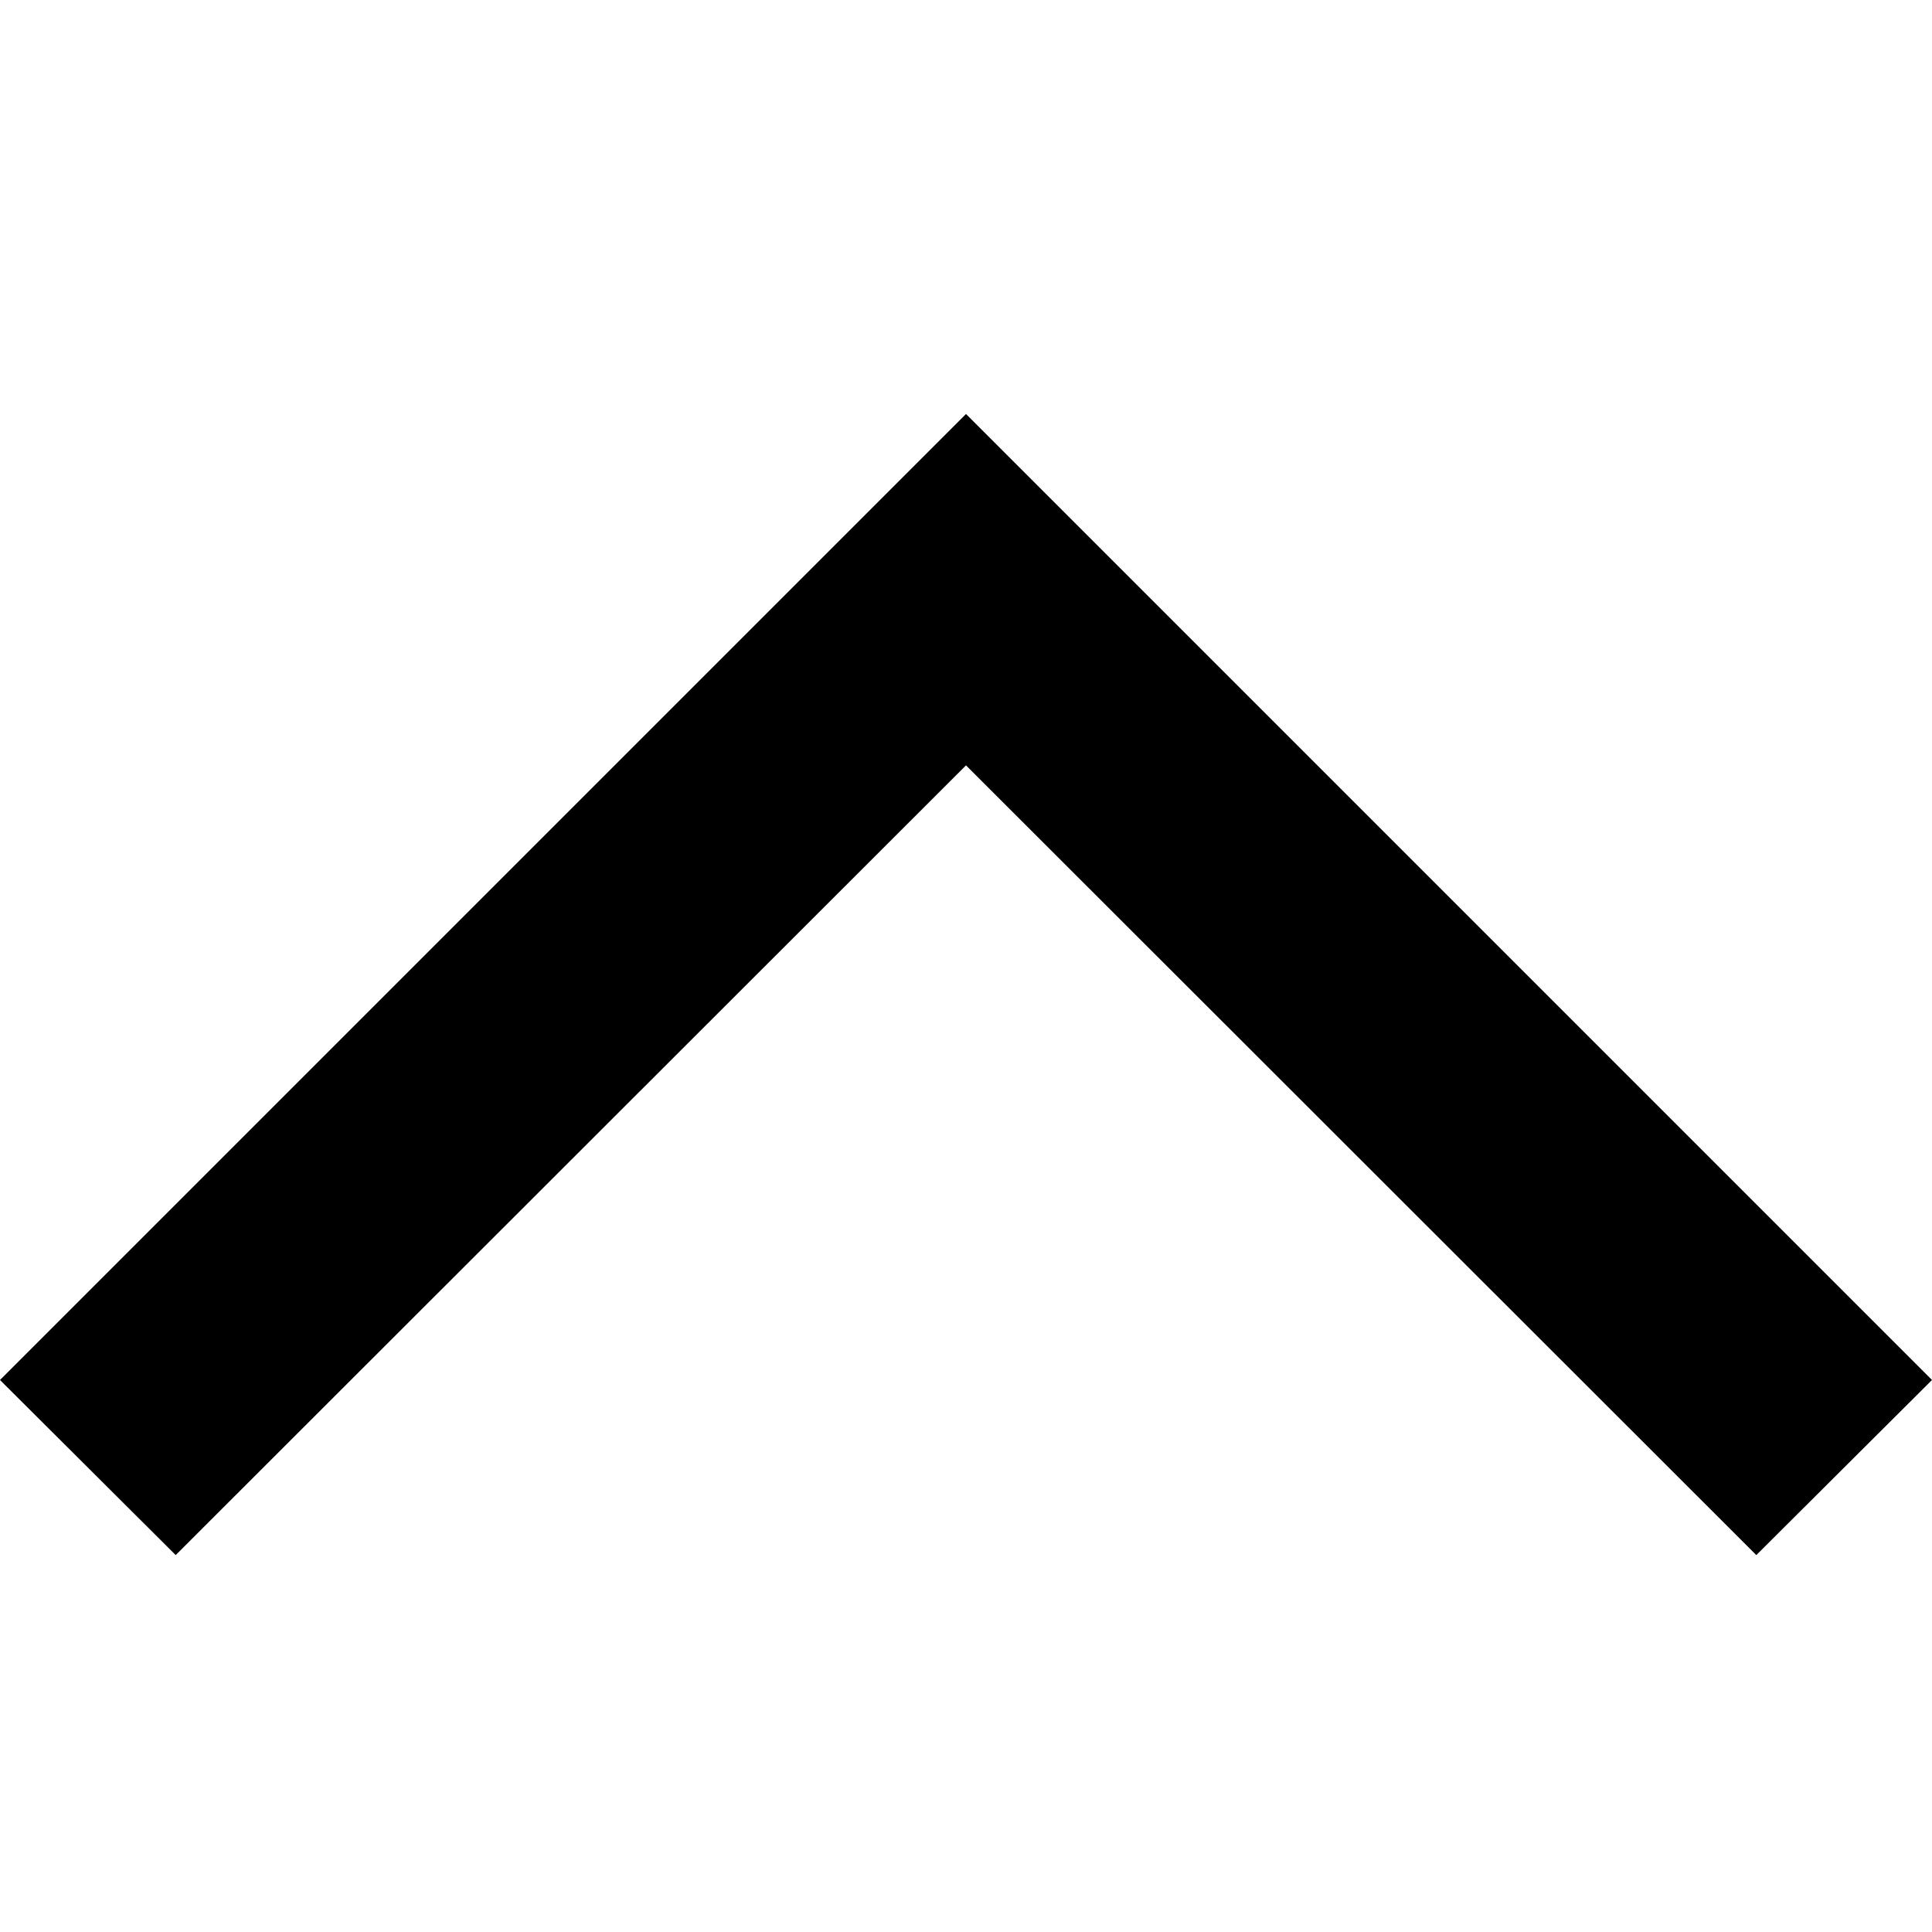
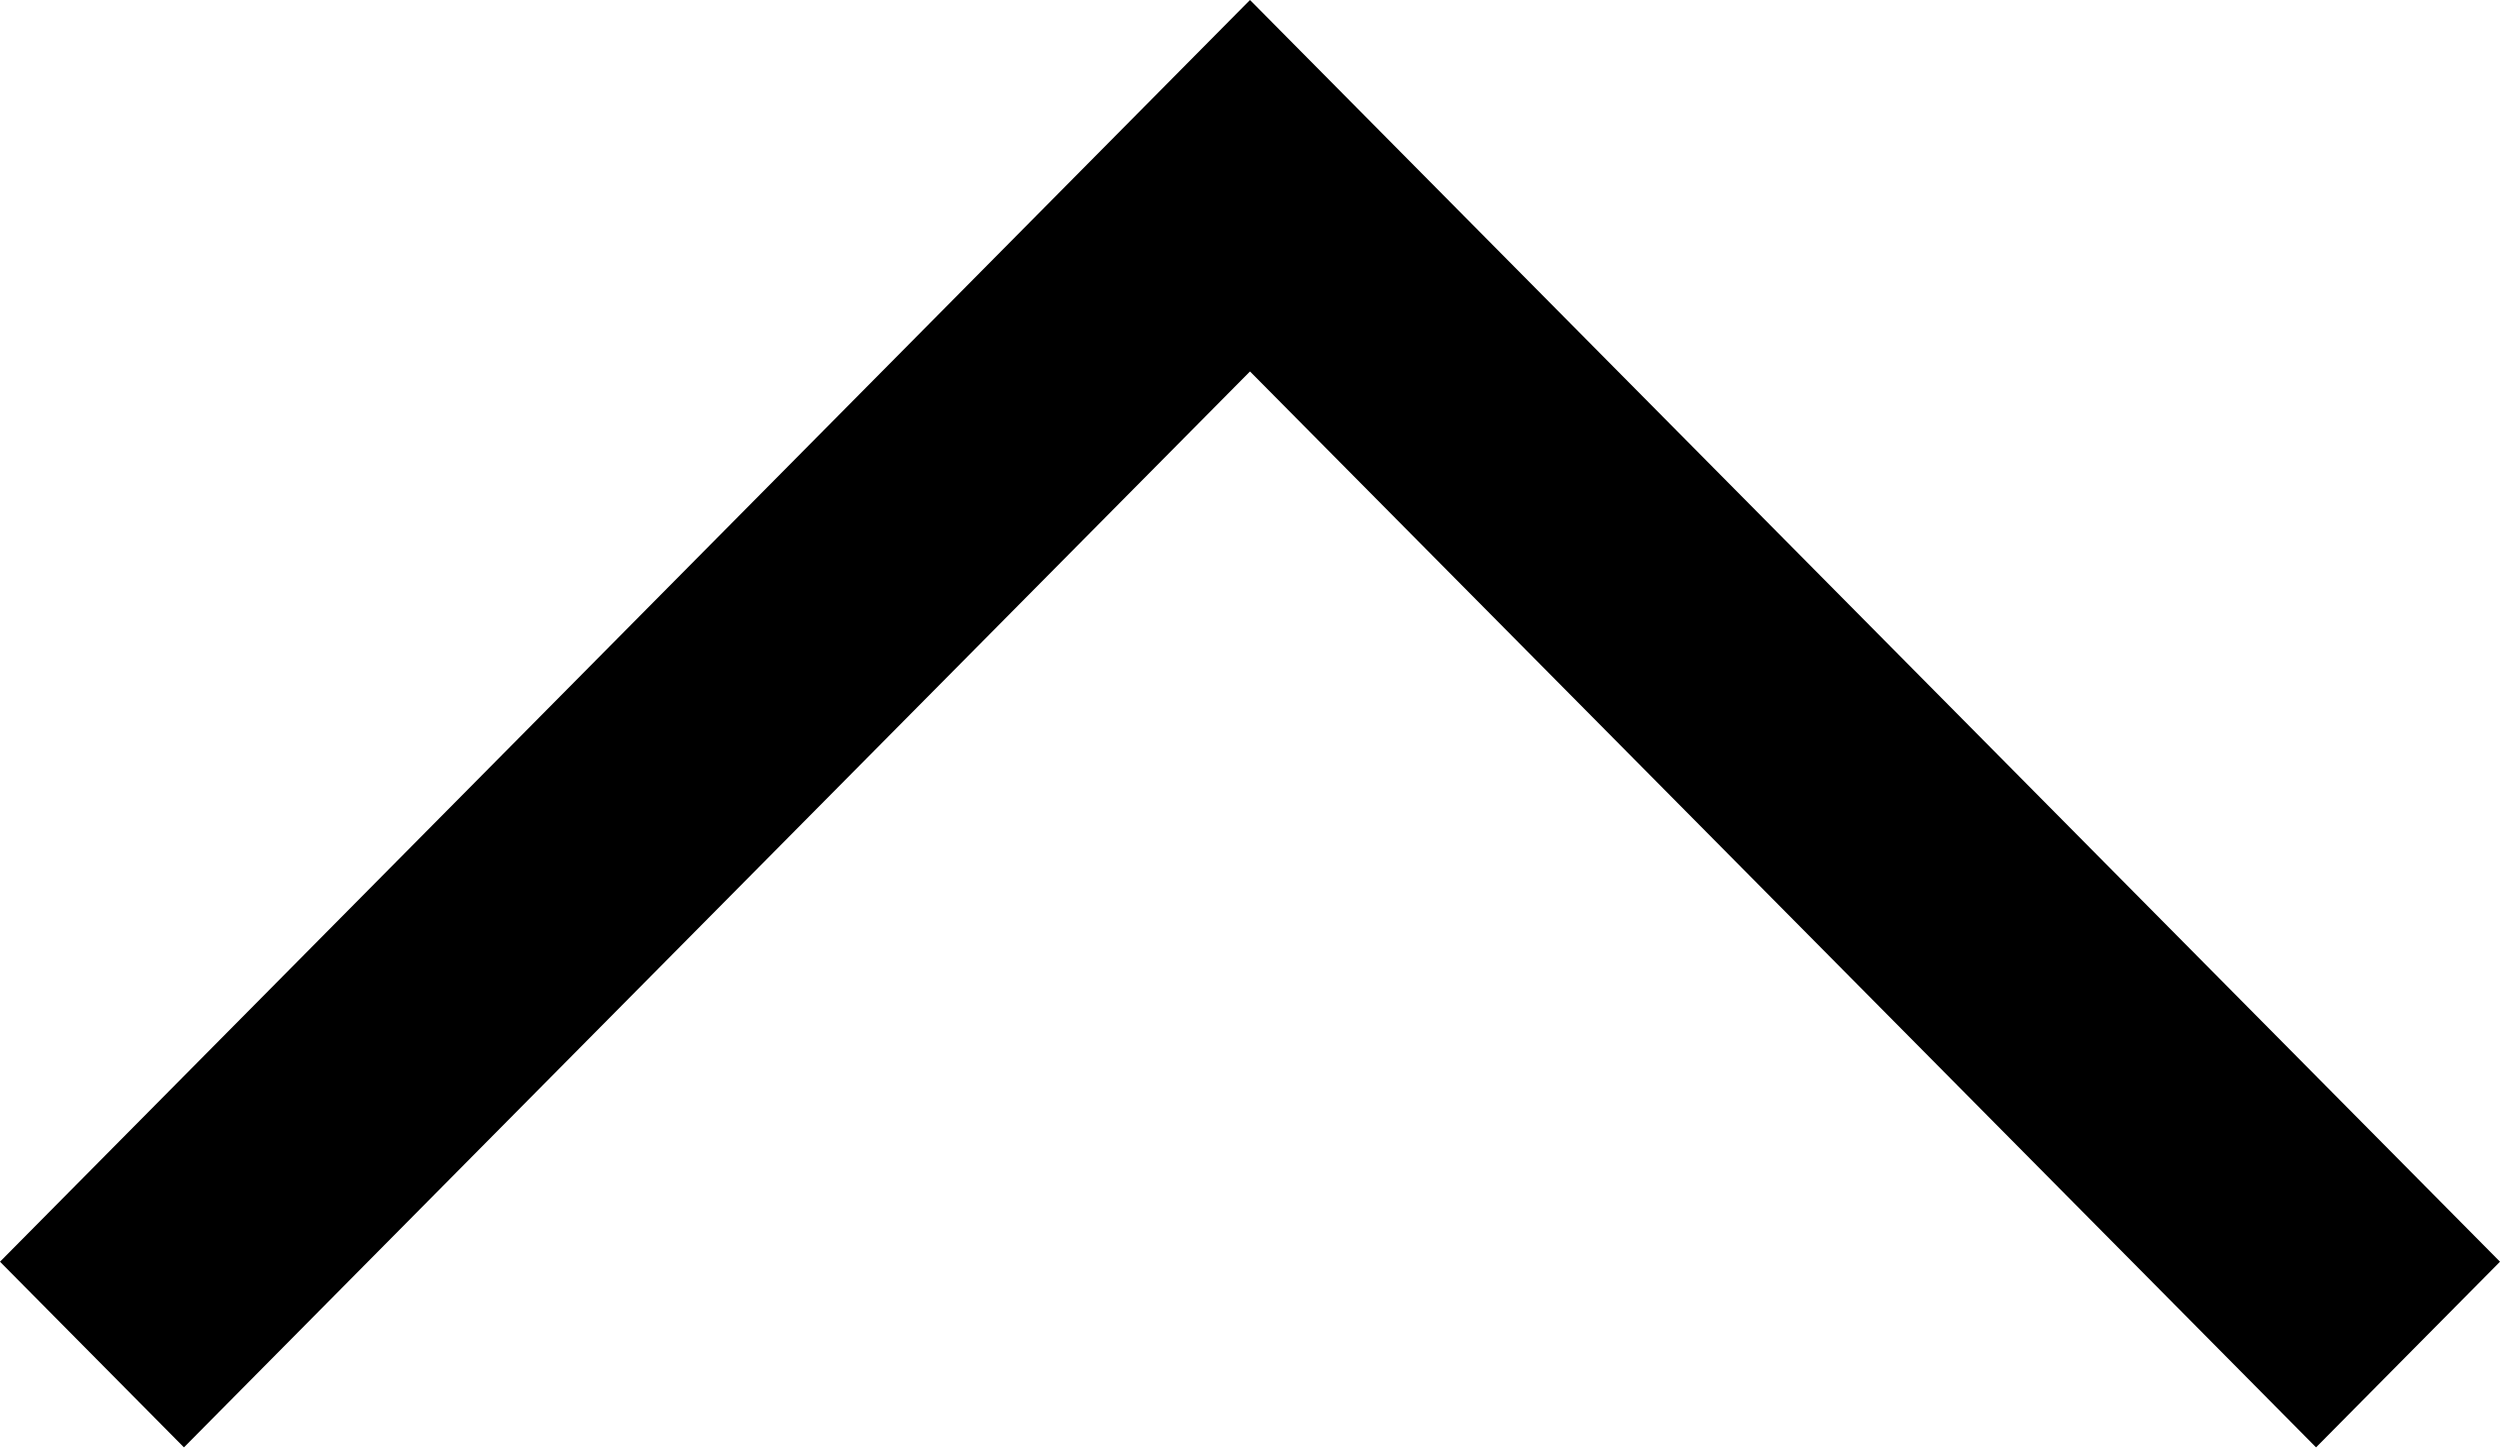
- <svg xmlns="http://www.w3.org/2000/svg" viewBox="0 0 32 32">
-   <path fill-rule="evenodd" d="M29.09 25.757 16 12.677 2.91 25.757 0 22.857l16-16 16 16z" />
+ <svg xmlns="http://www.w3.org/2000/svg" width="19" height="11" viewBox="0 0 19 11" fill="none">
+   <path fill-rule="evenodd" clip-rule="evenodd" d="M0 9.589L9.5 0L19 9.589L17.602 11L9.5 2.823L1.398 11L0 9.589Z" fill="black" />
</svg>
